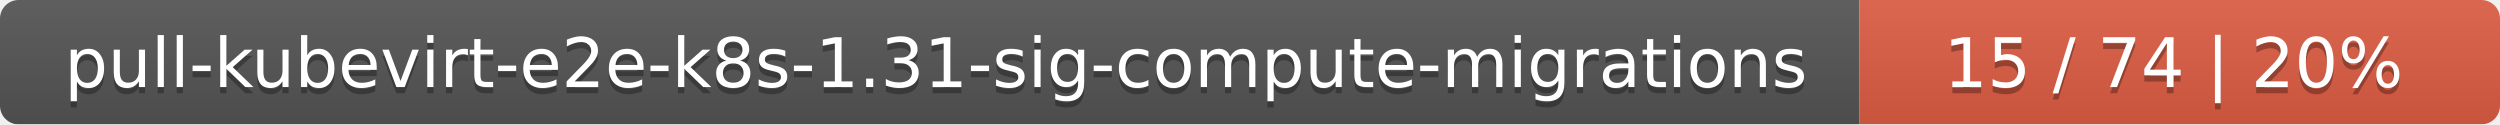
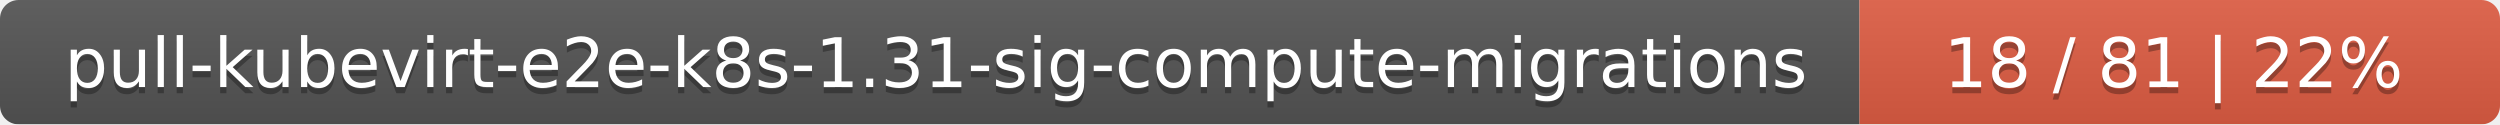
<svg xmlns="http://www.w3.org/2000/svg" width="402" height="20">
  <linearGradient id="smooth" x2="0" y2="100%">
    <stop offset="0" stop-color="#bbb" stop-opacity=".1" />
    <stop offset="1" stop-opacity=".1" />
  </linearGradient>
  <mask id="round">
    <rect width="402" height="20" rx="3" fill="#fff" />
  </mask>
  <g mask="url(#round)">
    <rect width="299" height="20" fill="#555" />
    <rect x="299" width="103" height="20" fill="#e05d44" />
    <rect width="402" height="20" fill="url(#smooth)" />
  </g>
  <g fill="#fff" text-anchor="middle" font-family="DejaVu Sans,Verdana,Geneva,sans-serif" font-size="11">
    <text x="150.5" y="15" fill="#010101" fill-opacity=".3">pull-kubevirt-e2e-k8s-1.31-sig-compute-migrations</text>
    <text x="150.5" y="14">pull-kubevirt-e2e-k8s-1.31-sig-compute-migrations</text>
-     <text x="349.5" y="15" fill="#010101" fill-opacity=".3">15 / 74    |    20%</text>
-     <text x="349.5" y="14">15 / 74    |    20%</text>
+     <text x="349.5" y="15" fill="#010101" fill-opacity=".3">18 / 81    |    22%</text>
+     <text x="349.5" y="14">18 / 81    |    22%</text>
  </g>
</svg>
